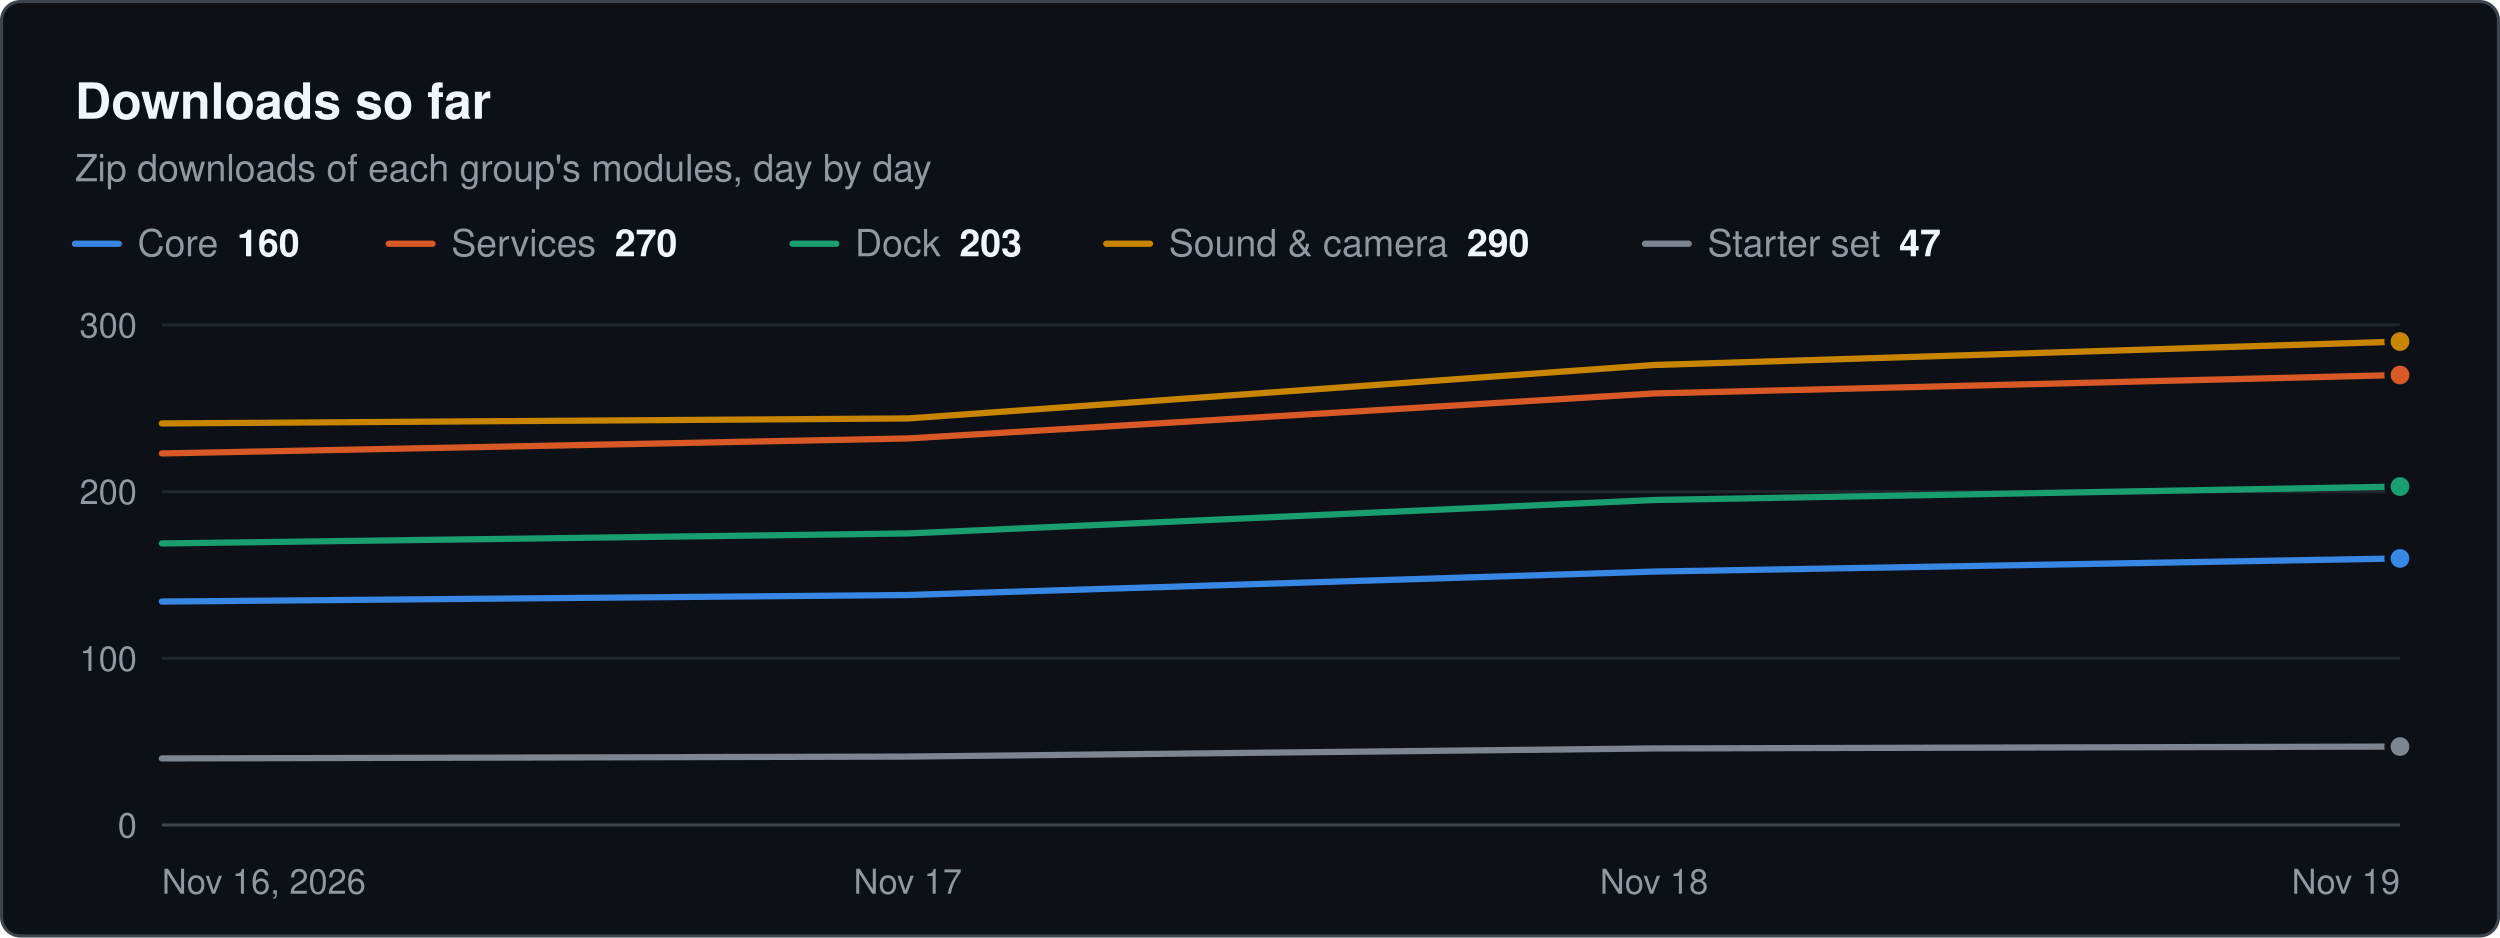
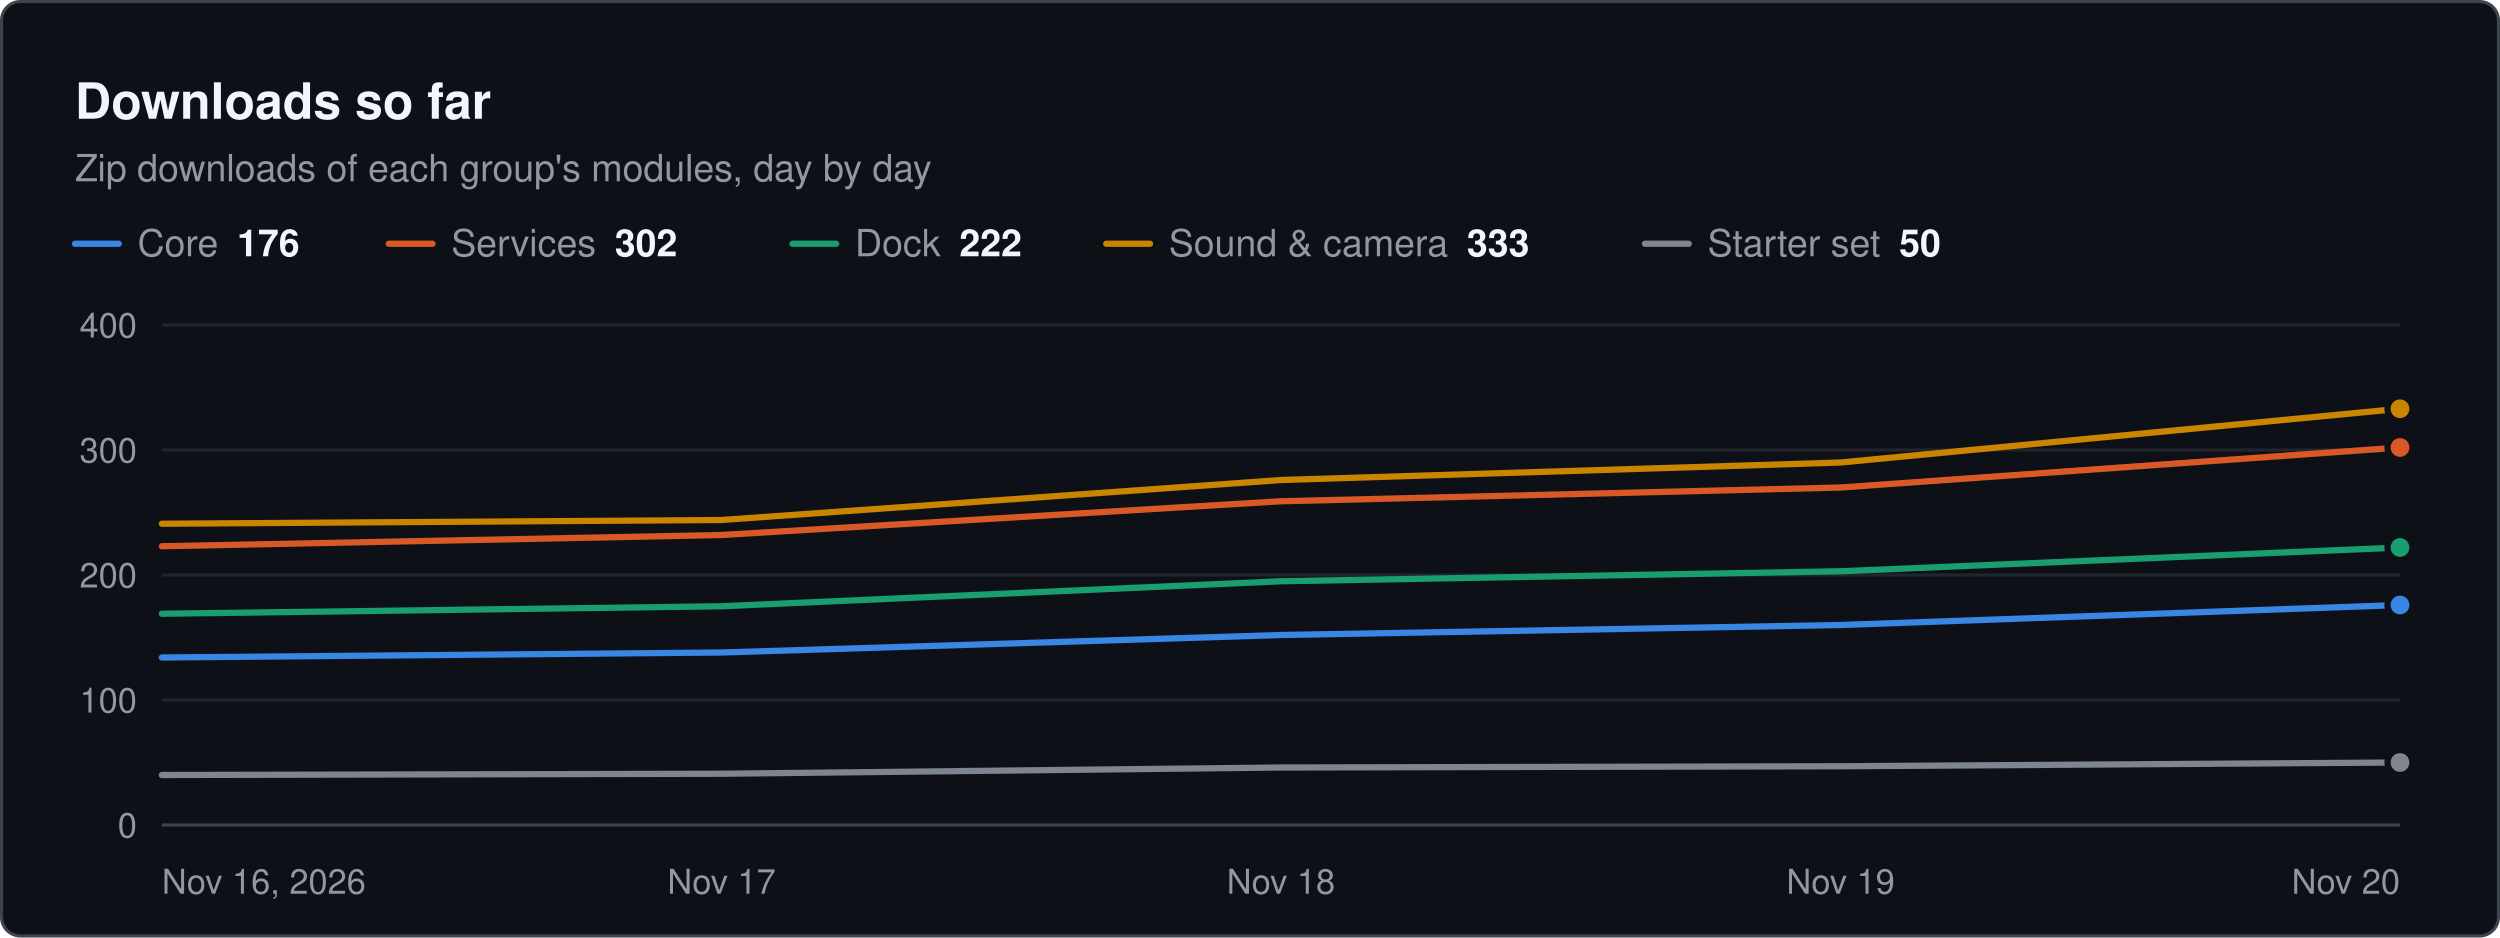
<svg xmlns="http://www.w3.org/2000/svg" width="800" height="300" viewBox="0 0 800 300" role="img" aria-label="Downloads so far. Zip downloads of each group's modules, day by day" font-family="system-ui, -apple-system, &quot;Segoe UI&quot;, Helvetica, Arial, sans-serif">
  <rect x="0.5" y="0.5" width="799" height="299" rx="6" fill="#0d1117" stroke="#3d444d" />
  <text x="24" y="38" font-size="16" fill="#f0f6fc" font-weight="600">Downloads so far</text>
  <text x="24" y="58" font-size="12" fill="#9198a1">Zip downloads of each group's modules, day by day</text>
  <line x1="24" x2="38" y1="78" y2="78" stroke="#3987e5" stroke-width="2" stroke-linecap="round" />
-   <text x="44" y="82" font-size="12" fill="#9198a1">Core<tspan dx="6" font-weight="600" fill="#f0f6fc">160</tspan>
+   <text x="44" y="82" font-size="12" fill="#9198a1">Core<tspan dx="6" font-weight="600" fill="#f0f6fc">176</tspan>
  </text>
  <line x1="124.4" x2="138.4" y1="78" y2="78" stroke="#d95926" stroke-width="2" stroke-linecap="round" />
-   <text x="144.4" y="82" font-size="12" fill="#9198a1">Services<tspan dx="6" font-weight="600" fill="#f0f6fc">270</tspan>
+   <text x="144.4" y="82" font-size="12" fill="#9198a1">Services<tspan dx="6" font-weight="600" fill="#f0f6fc">302</tspan>
  </text>
  <line x1="253.6" x2="267.6" y1="78" y2="78" stroke="#199e70" stroke-width="2" stroke-linecap="round" />
-   <text x="273.6" y="82" font-size="12" fill="#9198a1">Dock<tspan dx="6" font-weight="600" fill="#f0f6fc">203</tspan>
+   <text x="273.6" y="82" font-size="12" fill="#9198a1">Dock<tspan dx="6" font-weight="600" fill="#f0f6fc">222</tspan>
  </text>
  <line x1="354" x2="368" y1="78" y2="78" stroke="#c98500" stroke-width="2" stroke-linecap="round" />
-   <text x="374" y="82" font-size="12" fill="#9198a1">Sound &amp; camera<tspan dx="6" font-weight="600" fill="#f0f6fc">290</tspan>
+   <text x="374" y="82" font-size="12" fill="#9198a1">Sound &amp; camera<tspan dx="6" font-weight="600" fill="#f0f6fc">333</tspan>
  </text>
  <line x1="526.4" x2="540.4" y1="78" y2="78" stroke="#7d8590" stroke-width="2" stroke-linecap="round" />
-   <text x="546.4" y="82" font-size="12" fill="#9198a1">Starter set<tspan dx="6" font-weight="600" fill="#f0f6fc">47</tspan>
+   <text x="546.4" y="82" font-size="12" fill="#9198a1">Starter set<tspan dx="6" font-weight="600" fill="#f0f6fc">50</tspan>
  </text>
  <line x1="51.8" x2="768" y1="264" y2="264" stroke="#3d444d" stroke-width="1" />
  <text x="43.8" y="268" font-size="11" fill="#9198a1" text-anchor="end">0</text>
-   <line x1="51.8" x2="768" y1="210.667" y2="210.667" stroke="#21262d" stroke-width="1" />
-   <text x="43.8" y="214.7" font-size="11" fill="#9198a1" text-anchor="end">100</text>
-   <line x1="51.8" x2="768" y1="157.333" y2="157.333" stroke="#21262d" stroke-width="1" />
-   <text x="43.8" y="161.3" font-size="11" fill="#9198a1" text-anchor="end">200</text>
+   <line x1="51.8" x2="768" y1="224" y2="224" stroke="#21262d" stroke-width="1" />
+   <text x="43.8" y="228" font-size="11" fill="#9198a1" text-anchor="end">100</text>
+   <line x1="51.8" x2="768" y1="184" y2="184" stroke="#21262d" stroke-width="1" />
+   <text x="43.8" y="188" font-size="11" fill="#9198a1" text-anchor="end">200</text>
+   <line x1="51.8" x2="768" y1="144" y2="144" stroke="#21262d" stroke-width="1" />
+   <text x="43.8" y="148" font-size="11" fill="#9198a1" text-anchor="end">300</text>
  <line x1="51.8" x2="768" y1="104" y2="104" stroke="#21262d" stroke-width="1" />
-   <text x="43.8" y="108" font-size="11" fill="#9198a1" text-anchor="end">300</text>
+   <text x="43.8" y="108" font-size="11" fill="#9198a1" text-anchor="end">400</text>
  <text x="51.8" y="286" font-size="11" fill="#9198a1">Nov 16, 2026</text>
-   <text x="290.5" y="286" font-size="11" fill="#9198a1" text-anchor="middle">Nov 17</text>
-   <text x="529.3" y="286" font-size="11" fill="#9198a1" text-anchor="middle">Nov 18</text>
-   <text x="768" y="286" font-size="11" fill="#9198a1" text-anchor="end">Nov 19</text>
-   <path d="M51.8 192.5 L290.5 190.4 L529.3 182.9 L768 178.7" fill="none" stroke="#3987e5" stroke-width="2" stroke-linejoin="round" stroke-linecap="round" />
-   <circle cx="768" cy="178.7" r="4" fill="#3987e5" stroke="#0d1117" stroke-width="2" />
-   <path d="M51.8 145.1 L290.5 140.3 L529.3 125.9 L768 120" fill="none" stroke="#d95926" stroke-width="2" stroke-linejoin="round" stroke-linecap="round" />
-   <circle cx="768" cy="120" r="4" fill="#d95926" stroke="#0d1117" stroke-width="2" />
-   <path d="M51.8 173.9 L290.5 170.7 L529.3 160 L768 155.7" fill="none" stroke="#199e70" stroke-width="2" stroke-linejoin="round" stroke-linecap="round" />
-   <circle cx="768" cy="155.7" r="4" fill="#199e70" stroke="#0d1117" stroke-width="2" />
-   <path d="M51.8 135.5 L290.5 133.9 L529.3 116.8 L768 109.3" fill="none" stroke="#c98500" stroke-width="2" stroke-linejoin="round" stroke-linecap="round" />
-   <circle cx="768" cy="109.3" r="4" fill="#c98500" stroke="#0d1117" stroke-width="2" />
-   <path d="M51.8 242.7 L290.5 242.1 L529.3 239.5 L768 238.9" fill="none" stroke="#7d8590" stroke-width="2" stroke-linejoin="round" stroke-linecap="round" />
-   <circle cx="768" cy="238.9" r="4" fill="#7d8590" stroke="#0d1117" stroke-width="2" />
+   <text x="230.9" y="286" font-size="11" fill="#9198a1" text-anchor="middle">Nov 17</text>
+   <text x="409.9" y="286" font-size="11" fill="#9198a1" text-anchor="middle">Nov 18</text>
+   <text x="589" y="286" font-size="11" fill="#9198a1" text-anchor="middle">Nov 19</text>
+   <text x="768" y="286" font-size="11" fill="#9198a1" text-anchor="end">Nov 20</text>
+   <path d="M51.8 210.4 L230.9 208.8 L409.9 203.2 L589 200 L768 193.6" fill="none" stroke="#3987e5" stroke-width="2" stroke-linejoin="round" stroke-linecap="round" />
+   <circle cx="768" cy="193.6" r="4" fill="#3987e5" stroke="#0d1117" stroke-width="2" />
+   <path d="M51.8 174.8 L230.9 171.2 L409.9 160.4 L589 156 L768 143.2" fill="none" stroke="#d95926" stroke-width="2" stroke-linejoin="round" stroke-linecap="round" />
+   <circle cx="768" cy="143.2" r="4" fill="#d95926" stroke="#0d1117" stroke-width="2" />
+   <path d="M51.8 196.4 L230.9 194 L409.9 186 L589 182.8 L768 175.2" fill="none" stroke="#199e70" stroke-width="2" stroke-linejoin="round" stroke-linecap="round" />
+   <circle cx="768" cy="175.2" r="4" fill="#199e70" stroke="#0d1117" stroke-width="2" />
+   <path d="M51.8 167.6 L230.9 166.4 L409.9 153.6 L589 148 L768 130.8" fill="none" stroke="#c98500" stroke-width="2" stroke-linejoin="round" stroke-linecap="round" />
+   <circle cx="768" cy="130.8" r="4" fill="#c98500" stroke="#0d1117" stroke-width="2" />
+   <path d="M51.8 248 L230.9 247.6 L409.9 245.6 L589 245.2 L768 244" fill="none" stroke="#7d8590" stroke-width="2" stroke-linejoin="round" stroke-linecap="round" />
+   <circle cx="768" cy="244" r="4" fill="#7d8590" stroke="#0d1117" stroke-width="2" />
</svg>
